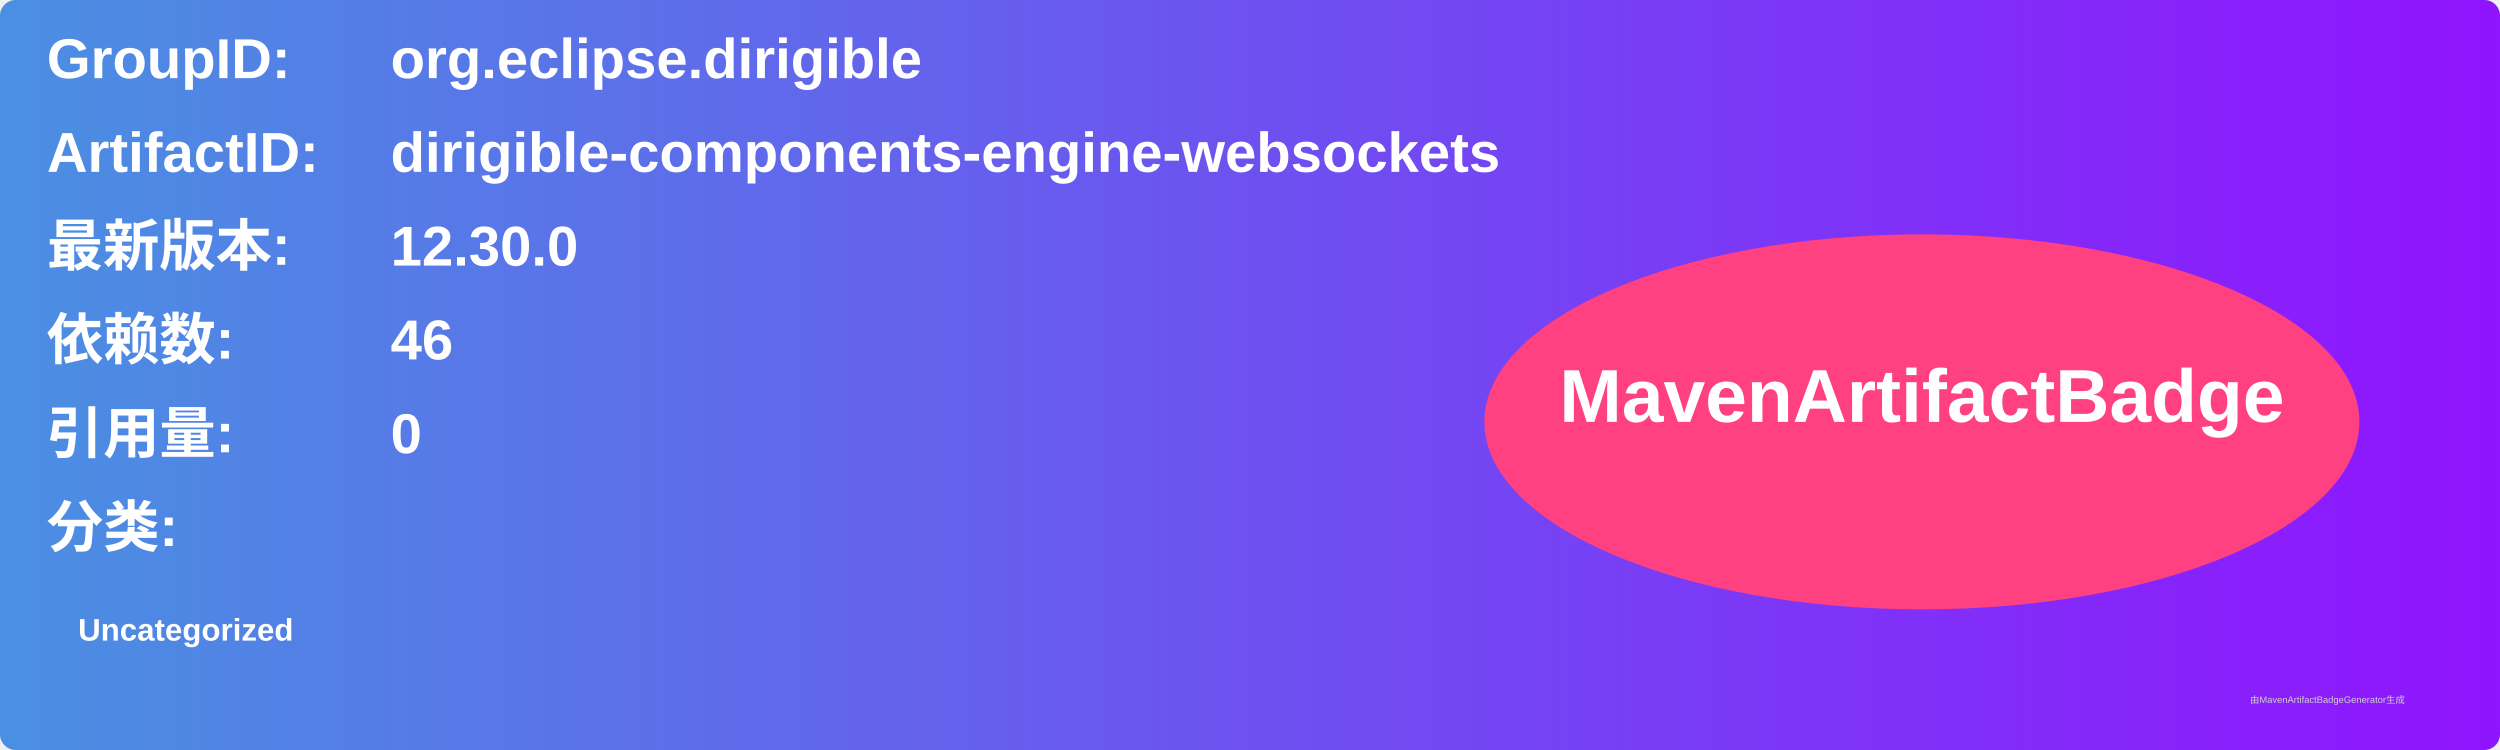
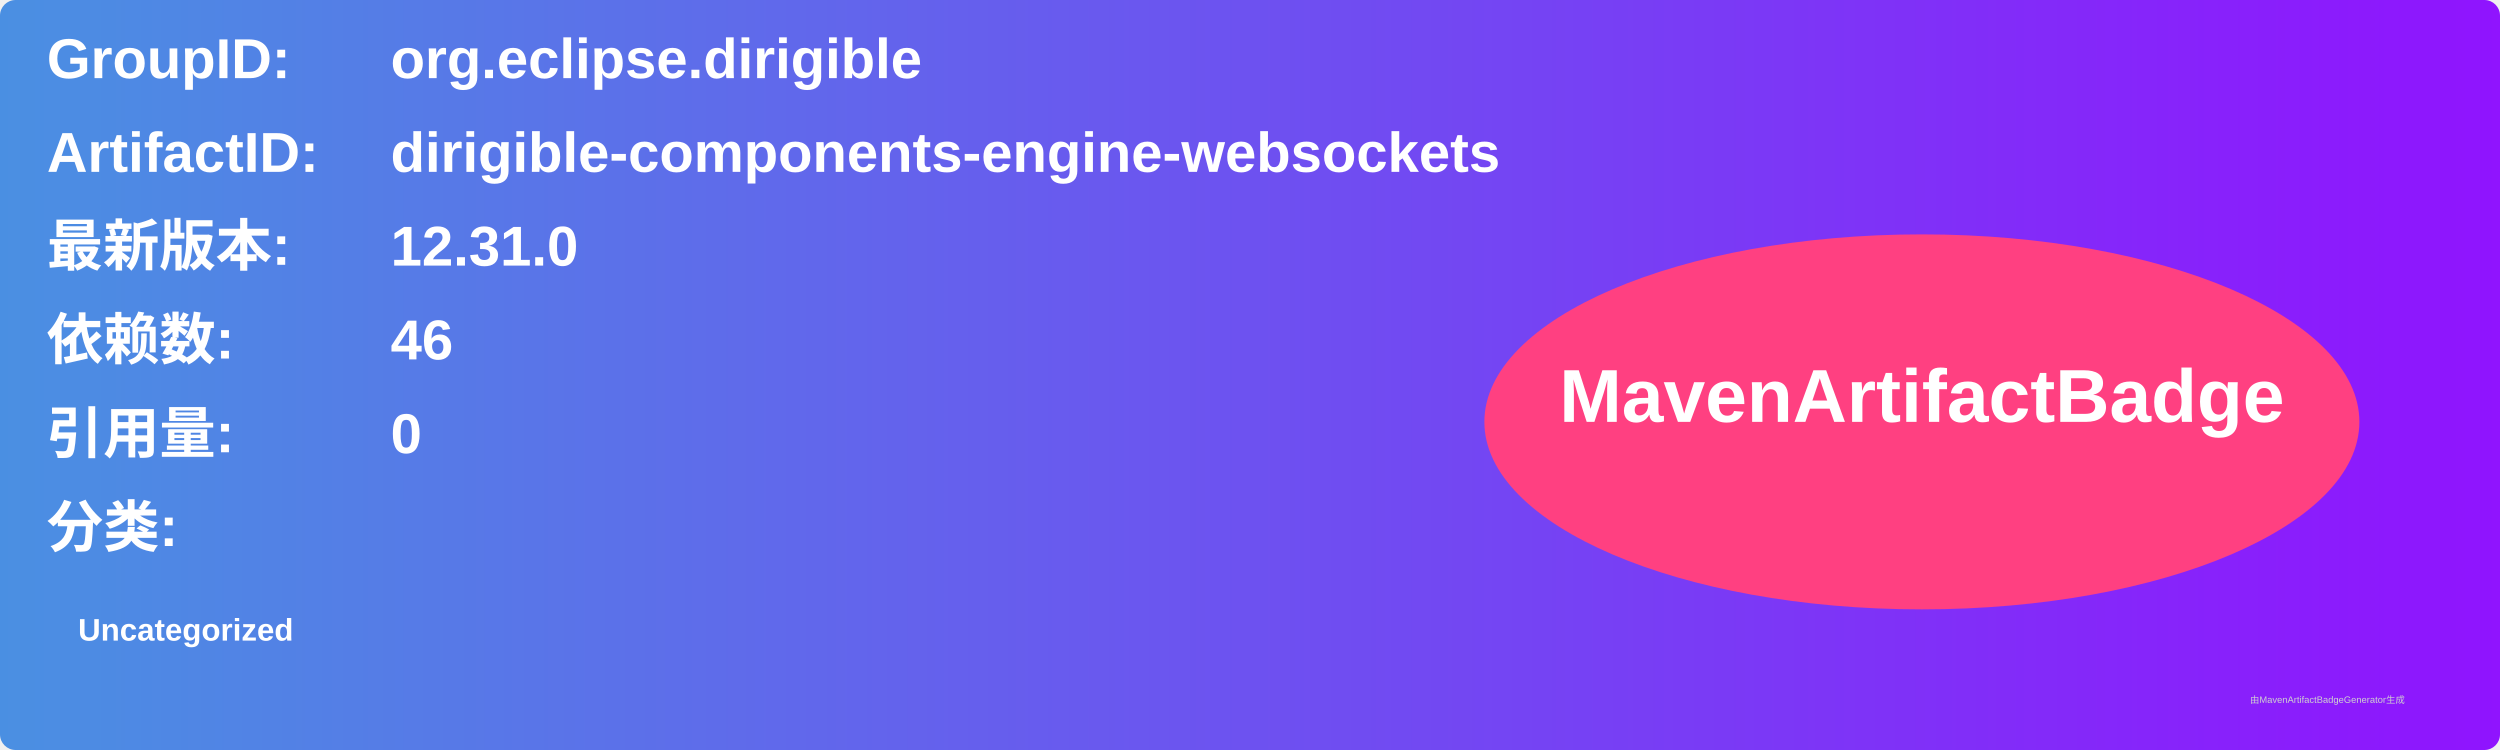
<svg xmlns="http://www.w3.org/2000/svg" width="800" height="240" viewBox="0 0 800 240">
  <linearGradient id="grad" x1="0%" y1="0%" x2="100%" y2="0%">
    <stop offset="0%" stop-color="#4a90e2" />
    <stop offset="100%" stop-color="#9013fe" />
  </linearGradient>
  <rect width="100%" height="100%" rx="5" ry="5" fill="url(#grad)" />
  <g transform="translate(15, 15)">
    <text x="0" y="10" font-family="Arial" font-size="18" fill="white" font-weight="bold" width="260">GroupID:</text>
    <text x="110" y="10" font-family="Arial" font-size="18" fill="white" font-weight="bold" width="460">org.eclipse.dirigible</text>
    <text x="0" y="40" font-family="Arial" font-size="18" fill="white" font-weight="bold" width="260">ArtifactID:</text>
    <text x="110" y="40" font-family="Arial" font-size="18" fill="white" font-weight="bold" width="460">dirigible-components-engine-websockets</text>
    <text x="0" y="70" font-family="Arial" font-size="18" fill="white" font-weight="bold">最新版本:</text>
    <text x="110" y="70" font-family="Arial" font-size="18" fill="white" font-weight="bold">
-       <tspan font-weight="bold">12.30.0</tspan>
+       <tspan font-weight="bold">12.31.0</tspan>
    </text>
    <text x="0" y="100" font-family="Arial" font-size="18" fill="white" font-weight="bold">依赖数: </text>
    <text x="110" y="100" font-family="Arial" font-size="18" fill="white">
      <tspan font-weight="bold">46</tspan>
    </text>
    <text x="0" y="130" font-family="Arial" font-size="18" fill="white" font-weight="bold">引用量: </text>
    <text x="110" y="130" font-family="Arial" font-size="18" fill="white">
      <tspan font-weight="bold">0</tspan>
    </text>
    <text x="0" y="160" font-family="Arial" font-size="18" fill="white" font-weight="bold">分类:</text>
    <text x="10" y="190" font-family="Arial" font-size="10" fill="white">
      <tspan font-weight="bold">Uncategorized</tspan>
    </text>
    <ellipse cx="600" cy="120" rx="140" ry="60" fill="#ff4081" />
    <text x="600" y="120" text-anchor="middle" font-family="Arial" font-size="24" fill="white" font-weight="bold">MavenArtifactBadge</text>
  </g>
  <text x="720" y="225" font-family="Arial" font-size="3" fill="#d0d0d0">由MavenArtifactBadgeGenerator生成</text>
</svg>
